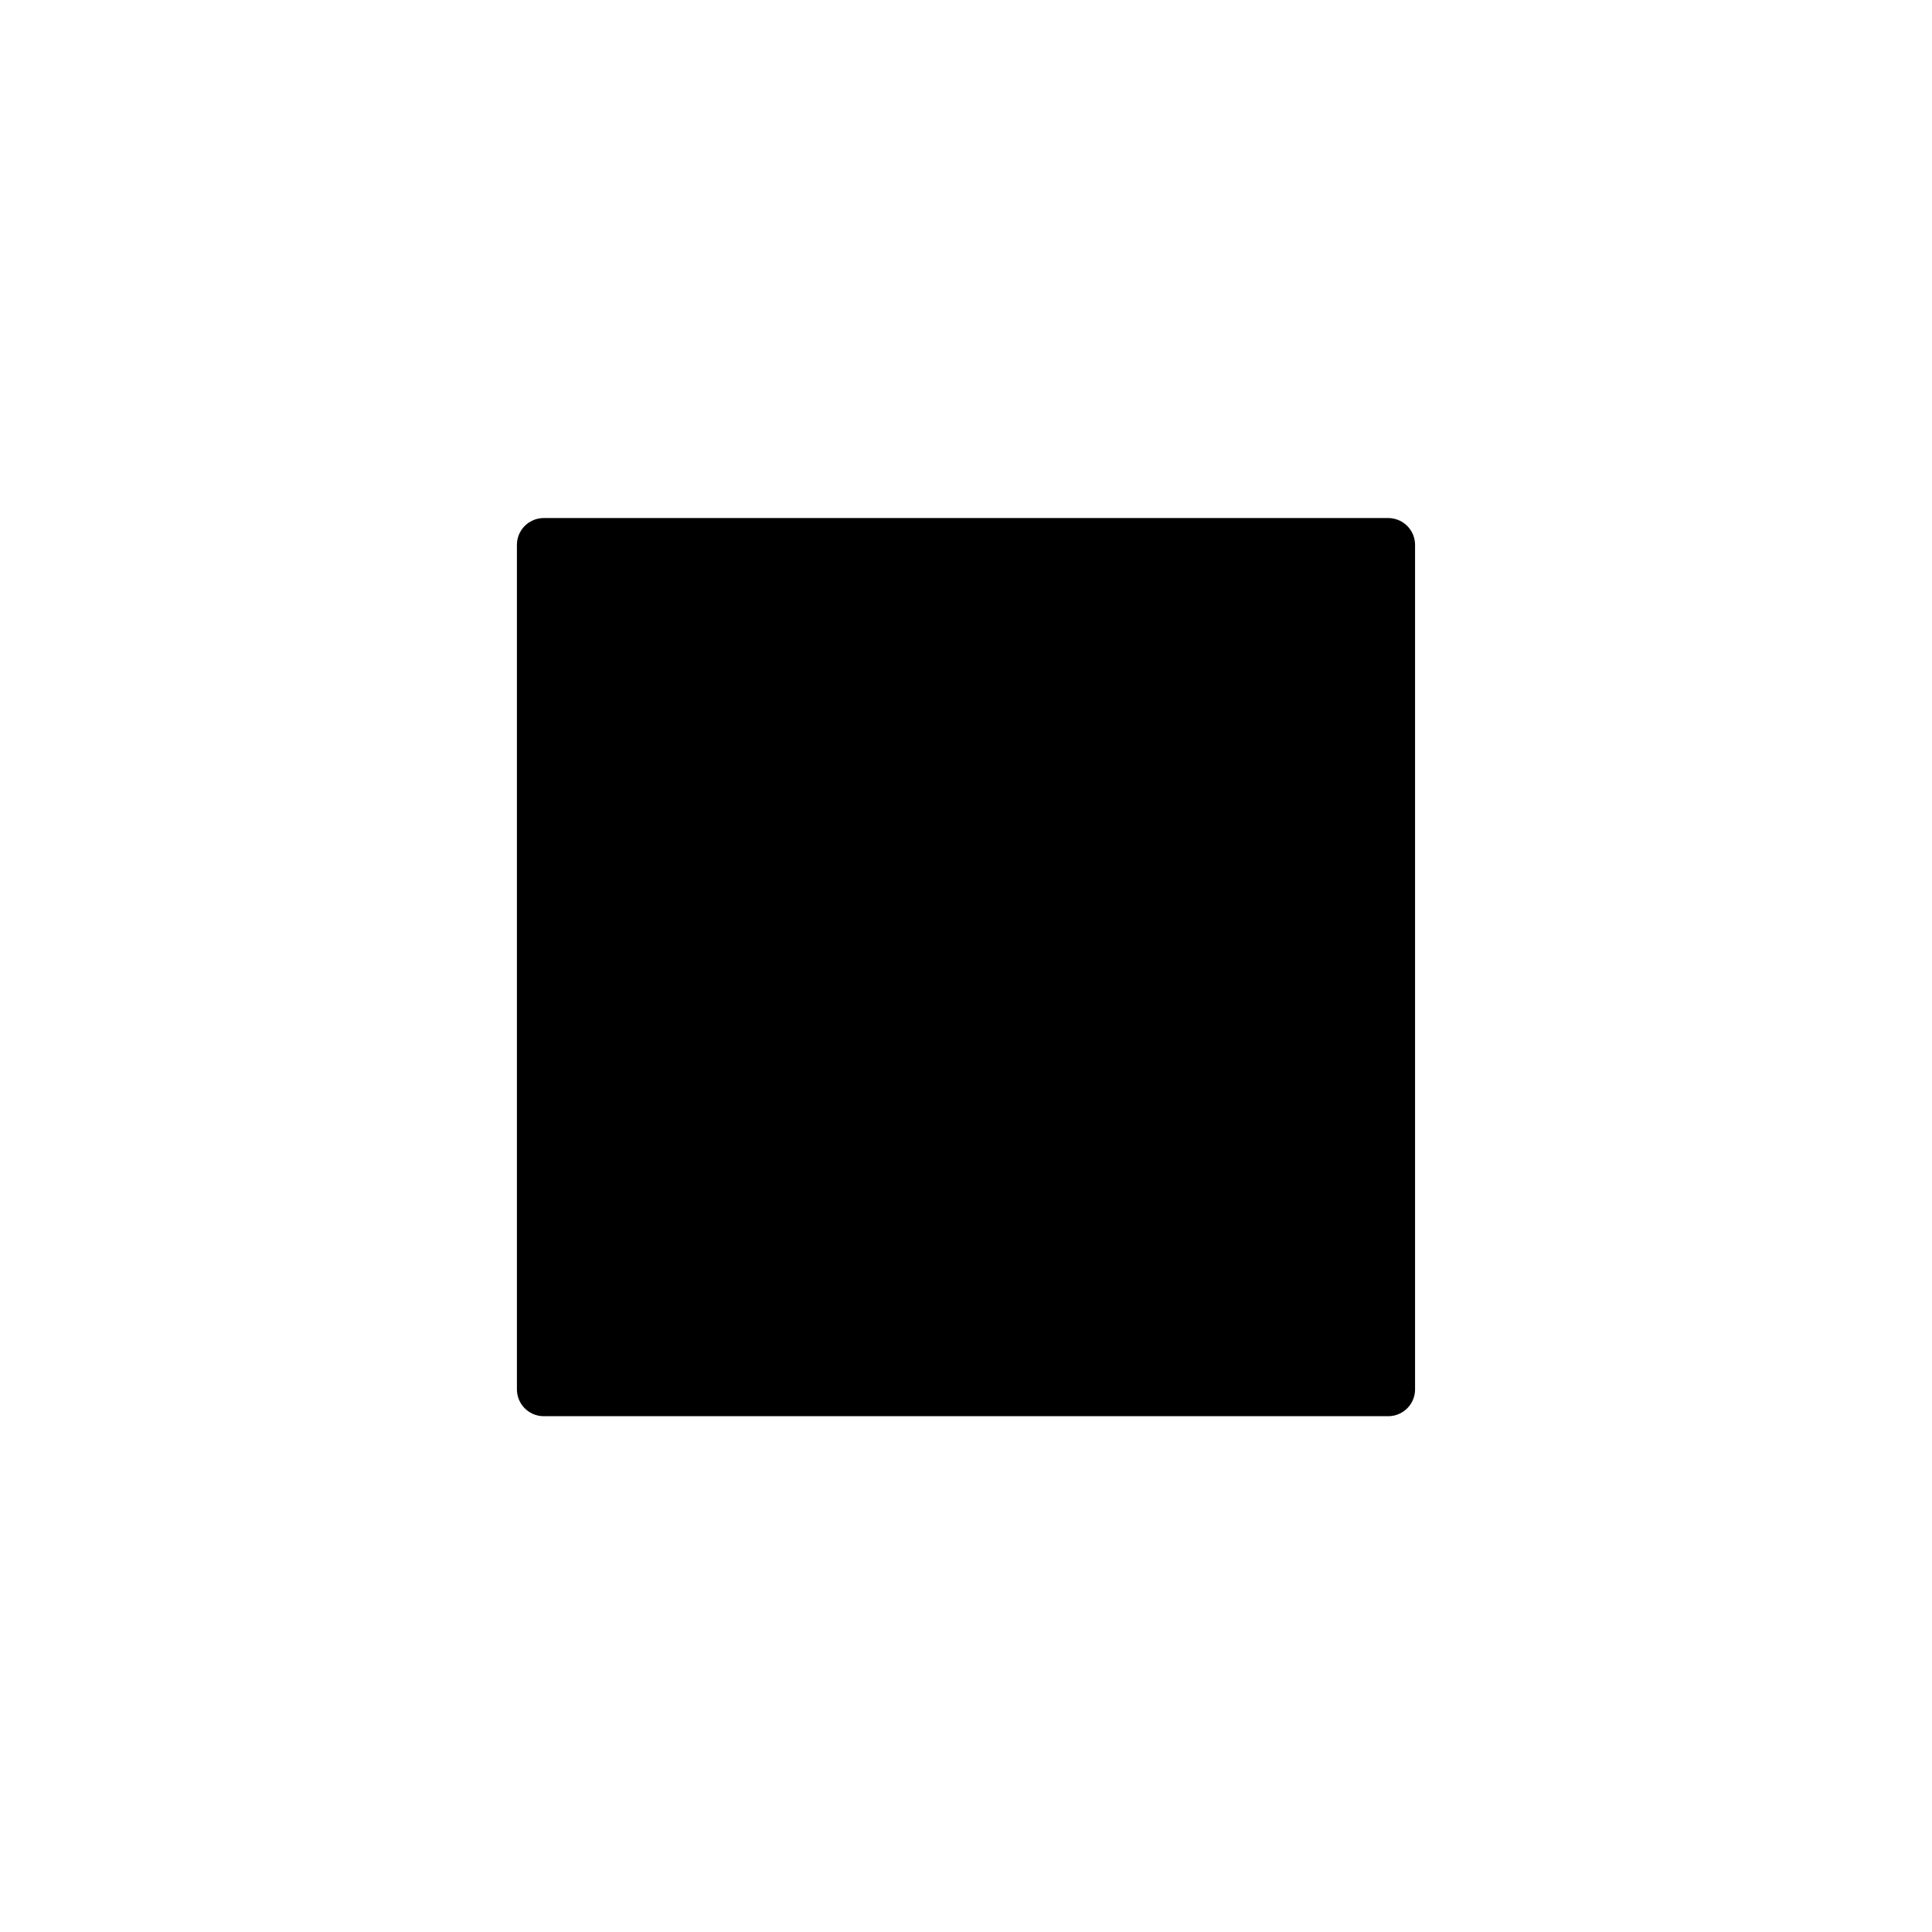
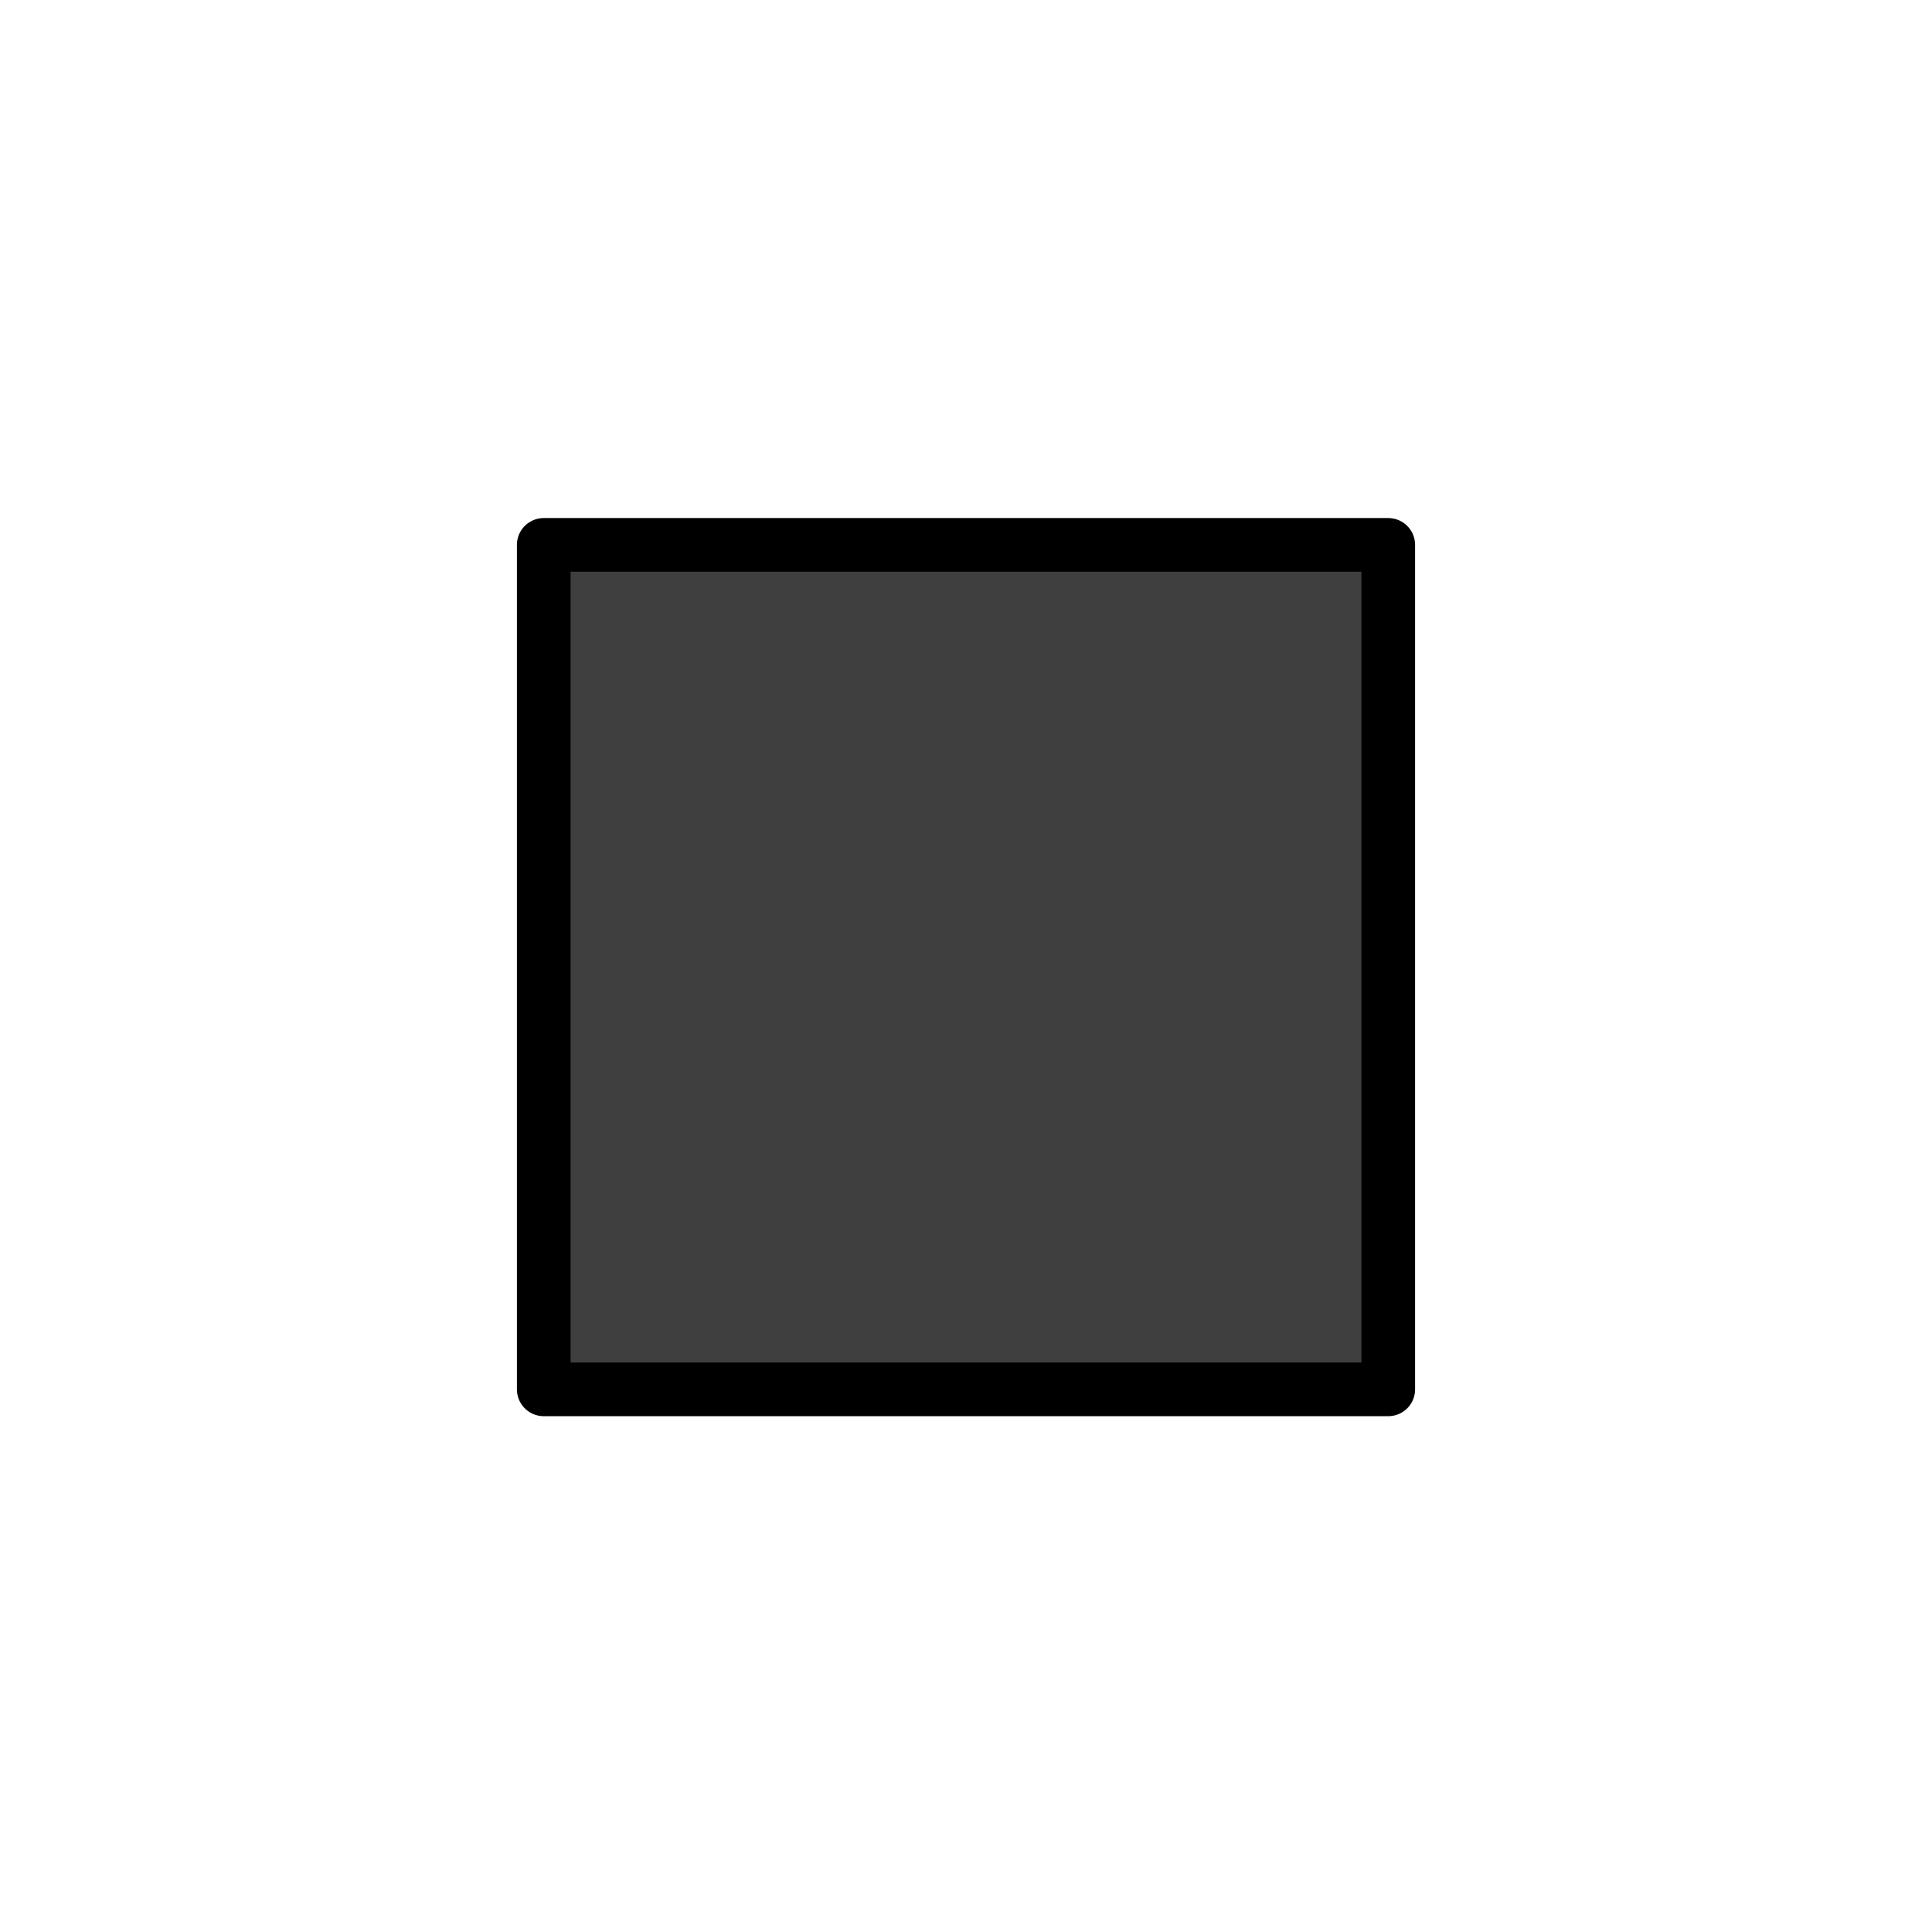
<svg xmlns="http://www.w3.org/2000/svg" id="emoji" viewBox="0 0 72 72">
+   <g id="line-supplement">
+     <path id="kleines mittleres schwarzes quadrat color 1" fill="#000" d="M51.736 20.306H20.264V51.777H51.736V20.306Z" />
+   </g>
  <g id="color">
-     <rect id="kleines_mittleres_schwarzes_quadrat_color_1" x="20.264" y="20.306" width="31.471" height="31.471" />
+     <path id="kleines mittleres schwarzes quadrat color 2" fill="#3F3F3F" d="M51.736 20.306H20.264V51.777H51.736V20.306Z" />
  </g>
  <g id="line">
-     <rect id="kleines_mittleres_schwarzes_quadrat_line_1" x="20.264" y="20.306" width="31.471" height="31.471" fill="none" stroke="#000" stroke-linecap="round" stroke-linejoin="round" stroke-width="2" />
+     <path id="kleines mittleres schwarzes quadrat line 1" fill="none" stroke="#000" stroke-linecap="round" stroke-linejoin="round" stroke-width="2" d="M51.736 20.306H20.264V51.777H51.736V20.306Z" />
  </g>
</svg>
